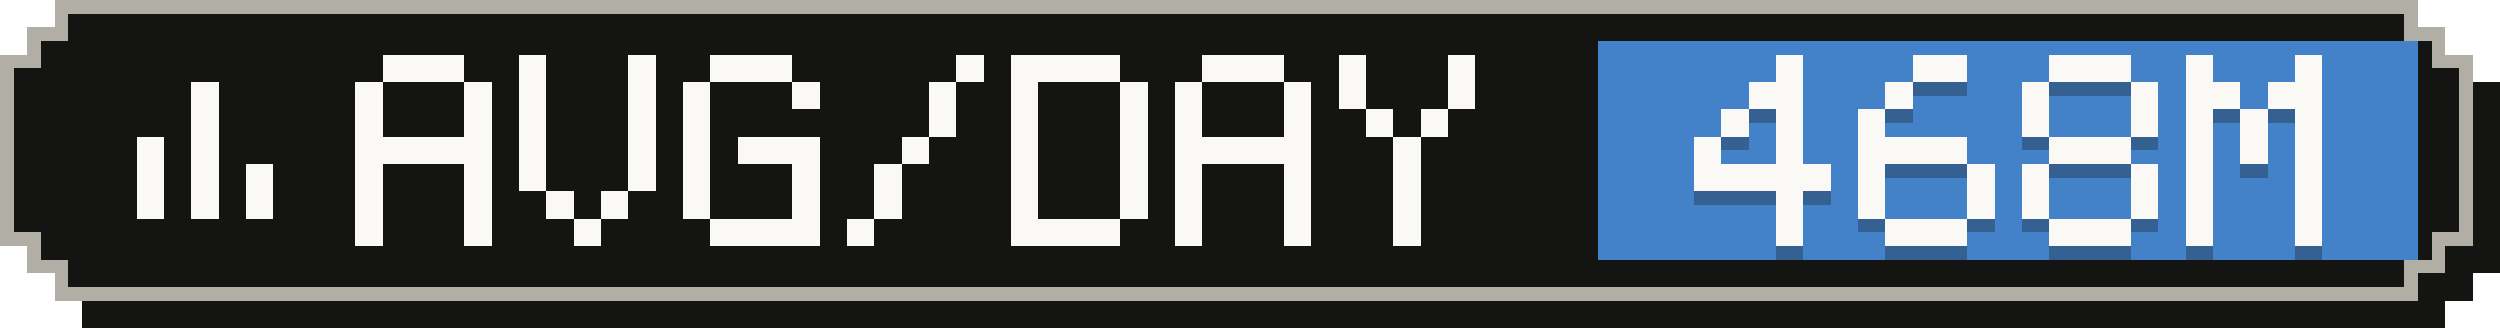
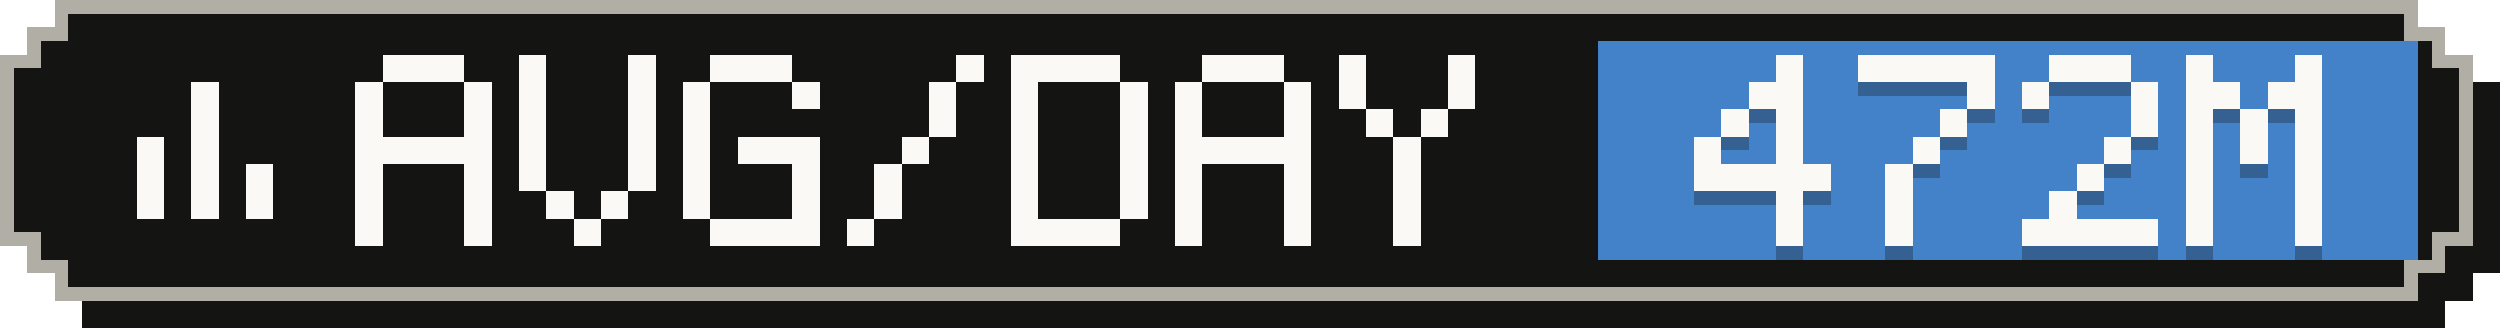
- <svg xmlns="http://www.w3.org/2000/svg" width="183" height="24" viewBox="0 0 183 24" role="img" aria-label="Average tokens per active day: 468M">
+ <svg xmlns="http://www.w3.org/2000/svg" width="183" height="24" viewBox="0 0 183 24" role="img" aria-label="Average tokens per active day: 472M">
  <g shape-rendering="crispEdges">
    <path fill="#141413" d="M6,2 H179 V4 H181 V6 H183 V20 H181 V22 H179 V24 H6 V22 H4 V20 H2 V6 H4 V4 H6 Z" />
    <path fill="#b0aea5" d="M4,0 H177 V2 H179 V4 H181 V18 H179 V20 H177 V22 H4 V20 H2 V18 H0 V4 H2 V2 H4 Z" />
    <path fill="#141413" d="M5,1 H176 V3 H178 V5 H180 V17 H178 V19 H176 V21 H5 V19 H3 V17 H1 V5 H3 V3 H5 Z" />
    <rect fill="#4382c9" x="117" y="3" width="60" height="16" />
    <g fill="#faf9f5">
      <rect x="14" y="6" width="2" height="2" />
      <rect x="14" y="8" width="2" height="2" />
      <rect x="10" y="10" width="2" height="2" />
      <rect x="14" y="10" width="2" height="2" />
      <rect x="10" y="12" width="2" height="2" />
      <rect x="14" y="12" width="2" height="2" />
      <rect x="18" y="12" width="2" height="2" />
      <rect x="10" y="14" width="2" height="2" />
      <rect x="14" y="14" width="2" height="2" />
      <rect x="18" y="14" width="2" height="2" />
    </g>
    <g fill="#faf9f5">
      <rect x="28" y="4" width="6" height="2" />
      <rect x="26" y="6" width="2" height="2" />
      <rect x="34" y="6" width="2" height="2" />
      <rect x="26" y="8" width="2" height="2" />
      <rect x="34" y="8" width="2" height="2" />
      <rect x="26" y="10" width="10" height="2" />
      <rect x="26" y="12" width="2" height="2" />
      <rect x="34" y="12" width="2" height="2" />
      <rect x="26" y="14" width="2" height="2" />
      <rect x="34" y="14" width="2" height="2" />
      <rect x="26" y="16" width="2" height="2" />
      <rect x="34" y="16" width="2" height="2" />
      <rect x="38" y="4" width="2" height="2" />
      <rect x="46" y="4" width="2" height="2" />
      <rect x="38" y="6" width="2" height="2" />
      <rect x="46" y="6" width="2" height="2" />
      <rect x="38" y="8" width="2" height="2" />
      <rect x="46" y="8" width="2" height="2" />
      <rect x="38" y="10" width="2" height="2" />
      <rect x="46" y="10" width="2" height="2" />
      <rect x="38" y="12" width="2" height="2" />
      <rect x="46" y="12" width="2" height="2" />
      <rect x="40" y="14" width="2" height="2" />
      <rect x="44" y="14" width="2" height="2" />
      <rect x="42" y="16" width="2" height="2" />
      <rect x="52" y="4" width="6" height="2" />
      <rect x="50" y="6" width="2" height="2" />
      <rect x="58" y="6" width="2" height="2" />
      <rect x="50" y="8" width="2" height="2" />
      <rect x="50" y="10" width="2" height="2" />
      <rect x="54" y="10" width="6" height="2" />
      <rect x="50" y="12" width="2" height="2" />
      <rect x="58" y="12" width="2" height="2" />
      <rect x="50" y="14" width="2" height="2" />
      <rect x="58" y="14" width="2" height="2" />
      <rect x="52" y="16" width="8" height="2" />
      <rect x="70" y="4" width="2" height="2" />
      <rect x="68" y="6" width="2" height="2" />
      <rect x="68" y="8" width="2" height="2" />
      <rect x="66" y="10" width="2" height="2" />
      <rect x="64" y="12" width="2" height="2" />
      <rect x="64" y="14" width="2" height="2" />
      <rect x="62" y="16" width="2" height="2" />
      <rect x="74" y="4" width="8" height="2" />
      <rect x="74" y="6" width="2" height="2" />
      <rect x="82" y="6" width="2" height="2" />
      <rect x="74" y="8" width="2" height="2" />
      <rect x="82" y="8" width="2" height="2" />
      <rect x="74" y="10" width="2" height="2" />
      <rect x="82" y="10" width="2" height="2" />
      <rect x="74" y="12" width="2" height="2" />
      <rect x="82" y="12" width="2" height="2" />
      <rect x="74" y="14" width="2" height="2" />
      <rect x="82" y="14" width="2" height="2" />
      <rect x="74" y="16" width="8" height="2" />
      <rect x="88" y="4" width="6" height="2" />
      <rect x="86" y="6" width="2" height="2" />
      <rect x="94" y="6" width="2" height="2" />
      <rect x="86" y="8" width="2" height="2" />
      <rect x="94" y="8" width="2" height="2" />
      <rect x="86" y="10" width="10" height="2" />
      <rect x="86" y="12" width="2" height="2" />
      <rect x="94" y="12" width="2" height="2" />
      <rect x="86" y="14" width="2" height="2" />
      <rect x="94" y="14" width="2" height="2" />
      <rect x="86" y="16" width="2" height="2" />
      <rect x="94" y="16" width="2" height="2" />
      <rect x="98" y="4" width="2" height="2" />
      <rect x="106" y="4" width="2" height="2" />
      <rect x="98" y="6" width="2" height="2" />
      <rect x="106" y="6" width="2" height="2" />
      <rect x="100" y="8" width="2" height="2" />
      <rect x="104" y="8" width="2" height="2" />
      <rect x="102" y="10" width="2" height="2" />
      <rect x="102" y="12" width="2" height="2" />
      <rect x="102" y="14" width="2" height="2" />
      <rect x="102" y="16" width="2" height="2" />
    </g>
    <g fill="#141413" fill-opacity=".3">
      <rect x="130" y="5" width="2" height="2" />
      <rect x="128" y="7" width="4" height="2" />
      <rect x="126" y="9" width="2" height="2" />
      <rect x="130" y="9" width="2" height="2" />
      <rect x="124" y="11" width="2" height="2" />
      <rect x="130" y="11" width="2" height="2" />
      <rect x="124" y="13" width="10" height="2" />
      <rect x="130" y="15" width="2" height="2" />
      <rect x="130" y="17" width="2" height="2" />
-       <rect x="140" y="5" width="4" height="2" />
-       <rect x="138" y="7" width="2" height="2" />
-       <rect x="136" y="9" width="2" height="2" />
-       <rect x="136" y="11" width="8" height="2" />
-       <rect x="136" y="13" width="2" height="2" />
-       <rect x="144" y="13" width="2" height="2" />
-       <rect x="136" y="15" width="2" height="2" />
-       <rect x="144" y="15" width="2" height="2" />
-       <rect x="138" y="17" width="6" height="2" />
+       <rect x="136" y="5" width="10" height="2" />
+       <rect x="144" y="7" width="2" height="2" />
+       <rect x="142" y="9" width="2" height="2" />
+       <rect x="140" y="11" width="2" height="2" />
+       <rect x="138" y="13" width="2" height="2" />
+       <rect x="138" y="15" width="2" height="2" />
+       <rect x="138" y="17" width="2" height="2" />
      <rect x="150" y="5" width="6" height="2" />
      <rect x="148" y="7" width="2" height="2" />
      <rect x="156" y="7" width="2" height="2" />
-       <rect x="148" y="9" width="2" height="2" />
      <rect x="156" y="9" width="2" height="2" />
-       <rect x="150" y="11" width="6" height="2" />
-       <rect x="148" y="13" width="2" height="2" />
-       <rect x="156" y="13" width="2" height="2" />
-       <rect x="148" y="15" width="2" height="2" />
-       <rect x="156" y="15" width="2" height="2" />
-       <rect x="150" y="17" width="6" height="2" />
+       <rect x="154" y="11" width="2" height="2" />
+       <rect x="152" y="13" width="2" height="2" />
+       <rect x="150" y="15" width="2" height="2" />
+       <rect x="148" y="17" width="10" height="2" />
      <rect x="160" y="5" width="2" height="2" />
      <rect x="168" y="5" width="2" height="2" />
      <rect x="160" y="7" width="4" height="2" />
      <rect x="166" y="7" width="4" height="2" />
      <rect x="160" y="9" width="2" height="2" />
      <rect x="164" y="9" width="2" height="2" />
      <rect x="168" y="9" width="2" height="2" />
      <rect x="160" y="11" width="2" height="2" />
      <rect x="164" y="11" width="2" height="2" />
      <rect x="168" y="11" width="2" height="2" />
      <rect x="160" y="13" width="2" height="2" />
      <rect x="168" y="13" width="2" height="2" />
      <rect x="160" y="15" width="2" height="2" />
      <rect x="168" y="15" width="2" height="2" />
      <rect x="160" y="17" width="2" height="2" />
      <rect x="168" y="17" width="2" height="2" />
    </g>
    <g fill="#faf9f5">
      <rect x="130" y="4" width="2" height="2" />
      <rect x="128" y="6" width="4" height="2" />
      <rect x="126" y="8" width="2" height="2" />
      <rect x="130" y="8" width="2" height="2" />
      <rect x="124" y="10" width="2" height="2" />
      <rect x="130" y="10" width="2" height="2" />
      <rect x="124" y="12" width="10" height="2" />
      <rect x="130" y="14" width="2" height="2" />
      <rect x="130" y="16" width="2" height="2" />
-       <rect x="140" y="4" width="4" height="2" />
-       <rect x="138" y="6" width="2" height="2" />
-       <rect x="136" y="8" width="2" height="2" />
-       <rect x="136" y="10" width="8" height="2" />
-       <rect x="136" y="12" width="2" height="2" />
-       <rect x="144" y="12" width="2" height="2" />
-       <rect x="136" y="14" width="2" height="2" />
-       <rect x="144" y="14" width="2" height="2" />
-       <rect x="138" y="16" width="6" height="2" />
+       <rect x="136" y="4" width="10" height="2" />
+       <rect x="144" y="6" width="2" height="2" />
+       <rect x="142" y="8" width="2" height="2" />
+       <rect x="140" y="10" width="2" height="2" />
+       <rect x="138" y="12" width="2" height="2" />
+       <rect x="138" y="14" width="2" height="2" />
+       <rect x="138" y="16" width="2" height="2" />
      <rect x="150" y="4" width="6" height="2" />
      <rect x="148" y="6" width="2" height="2" />
      <rect x="156" y="6" width="2" height="2" />
-       <rect x="148" y="8" width="2" height="2" />
      <rect x="156" y="8" width="2" height="2" />
-       <rect x="150" y="10" width="6" height="2" />
-       <rect x="148" y="12" width="2" height="2" />
-       <rect x="156" y="12" width="2" height="2" />
-       <rect x="148" y="14" width="2" height="2" />
-       <rect x="156" y="14" width="2" height="2" />
-       <rect x="150" y="16" width="6" height="2" />
+       <rect x="154" y="10" width="2" height="2" />
+       <rect x="152" y="12" width="2" height="2" />
+       <rect x="150" y="14" width="2" height="2" />
+       <rect x="148" y="16" width="10" height="2" />
      <rect x="160" y="4" width="2" height="2" />
      <rect x="168" y="4" width="2" height="2" />
      <rect x="160" y="6" width="4" height="2" />
      <rect x="166" y="6" width="4" height="2" />
      <rect x="160" y="8" width="2" height="2" />
      <rect x="164" y="8" width="2" height="2" />
      <rect x="168" y="8" width="2" height="2" />
      <rect x="160" y="10" width="2" height="2" />
      <rect x="164" y="10" width="2" height="2" />
      <rect x="168" y="10" width="2" height="2" />
      <rect x="160" y="12" width="2" height="2" />
      <rect x="168" y="12" width="2" height="2" />
      <rect x="160" y="14" width="2" height="2" />
      <rect x="168" y="14" width="2" height="2" />
      <rect x="160" y="16" width="2" height="2" />
      <rect x="168" y="16" width="2" height="2" />
    </g>
  </g>
</svg>
